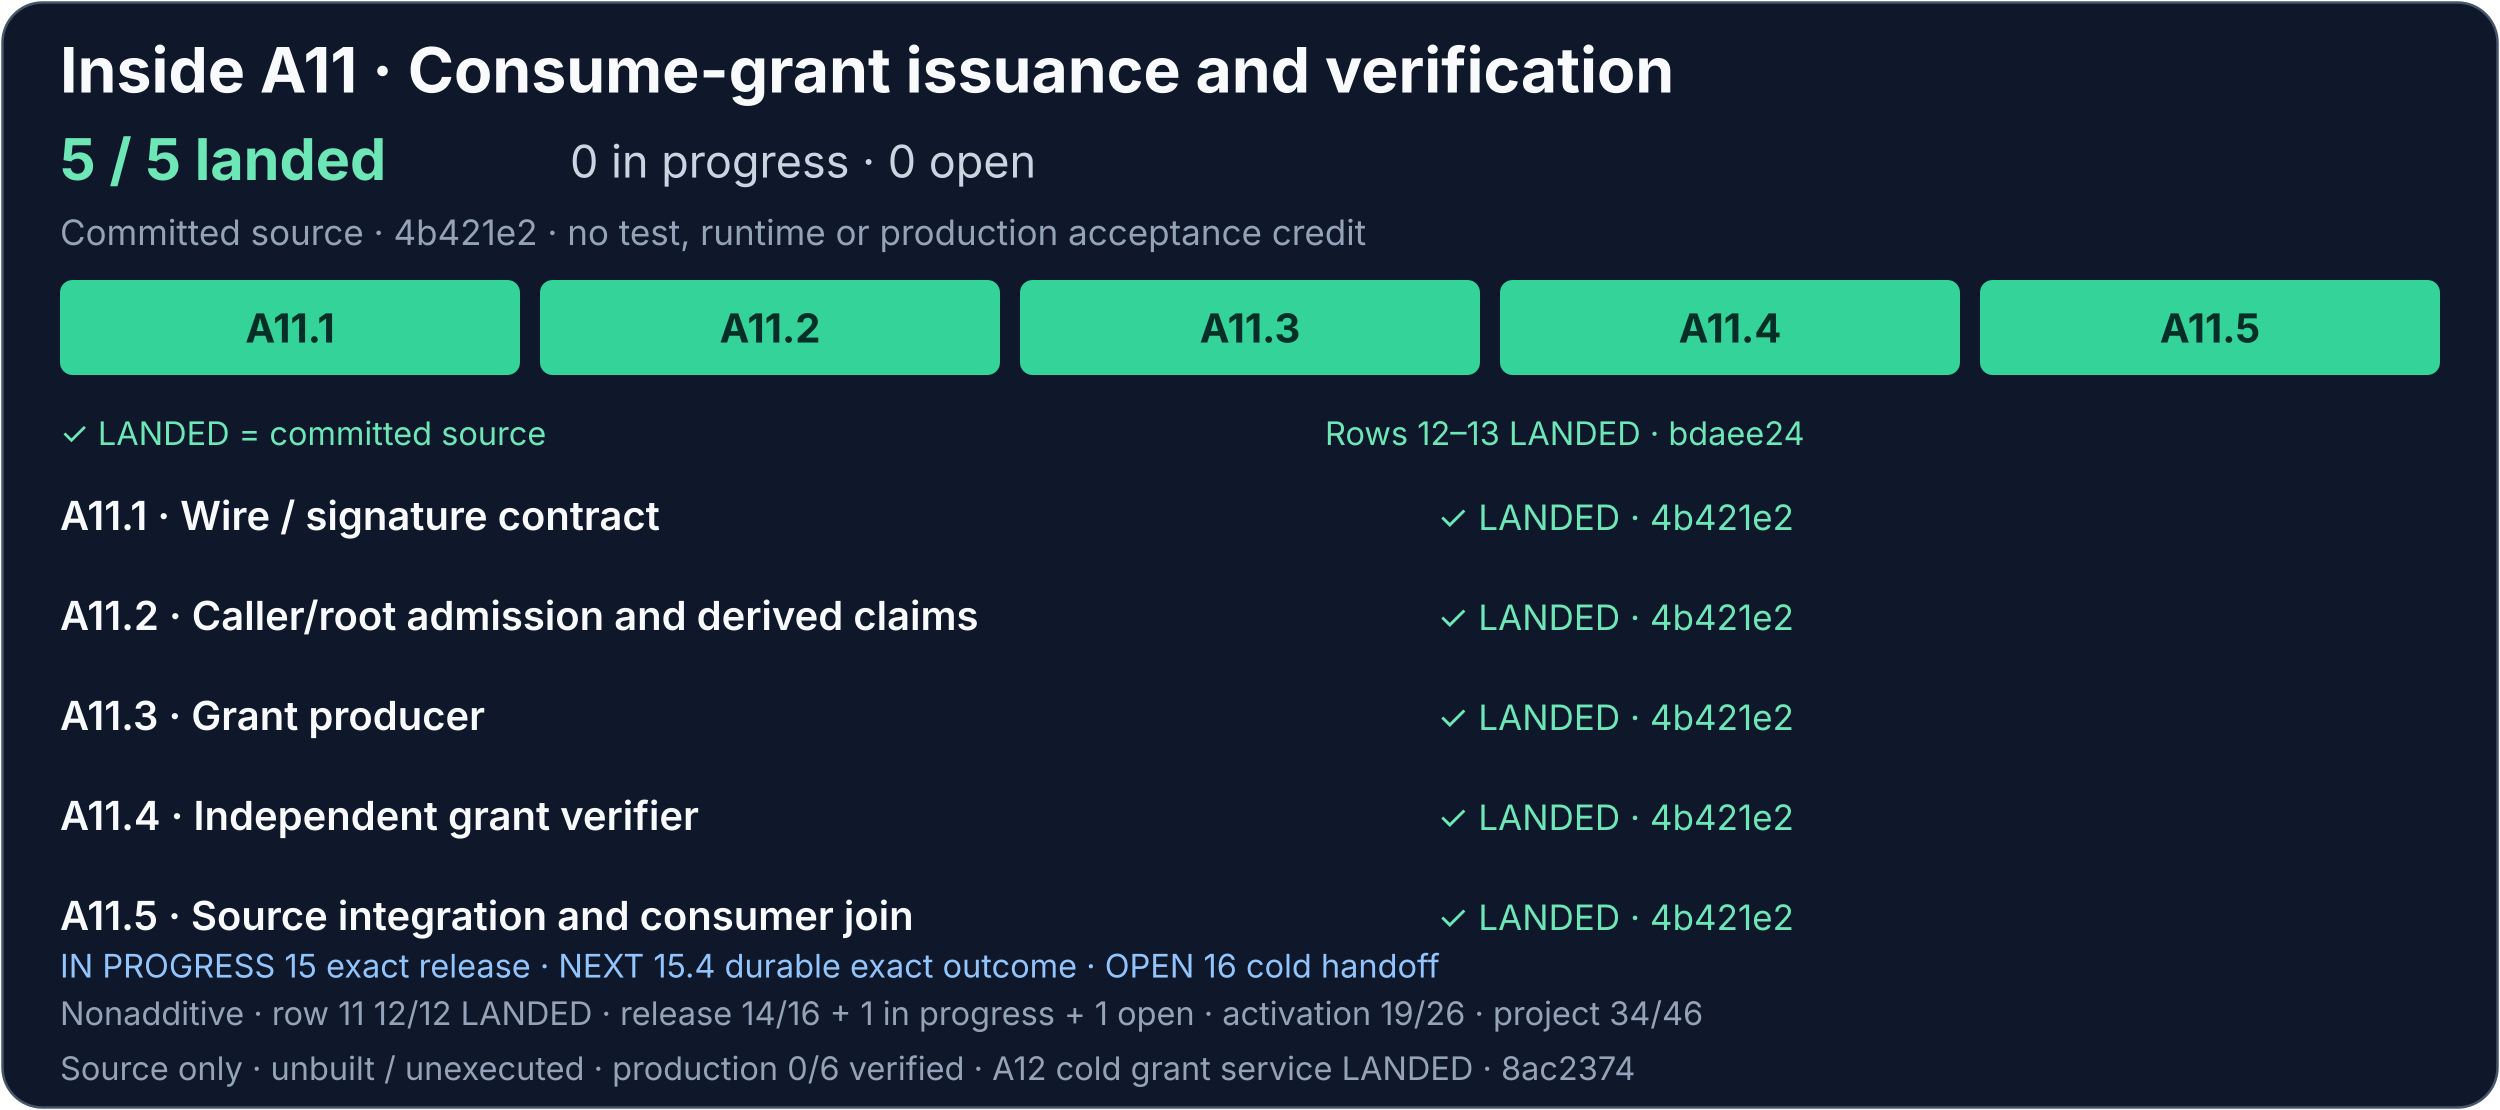
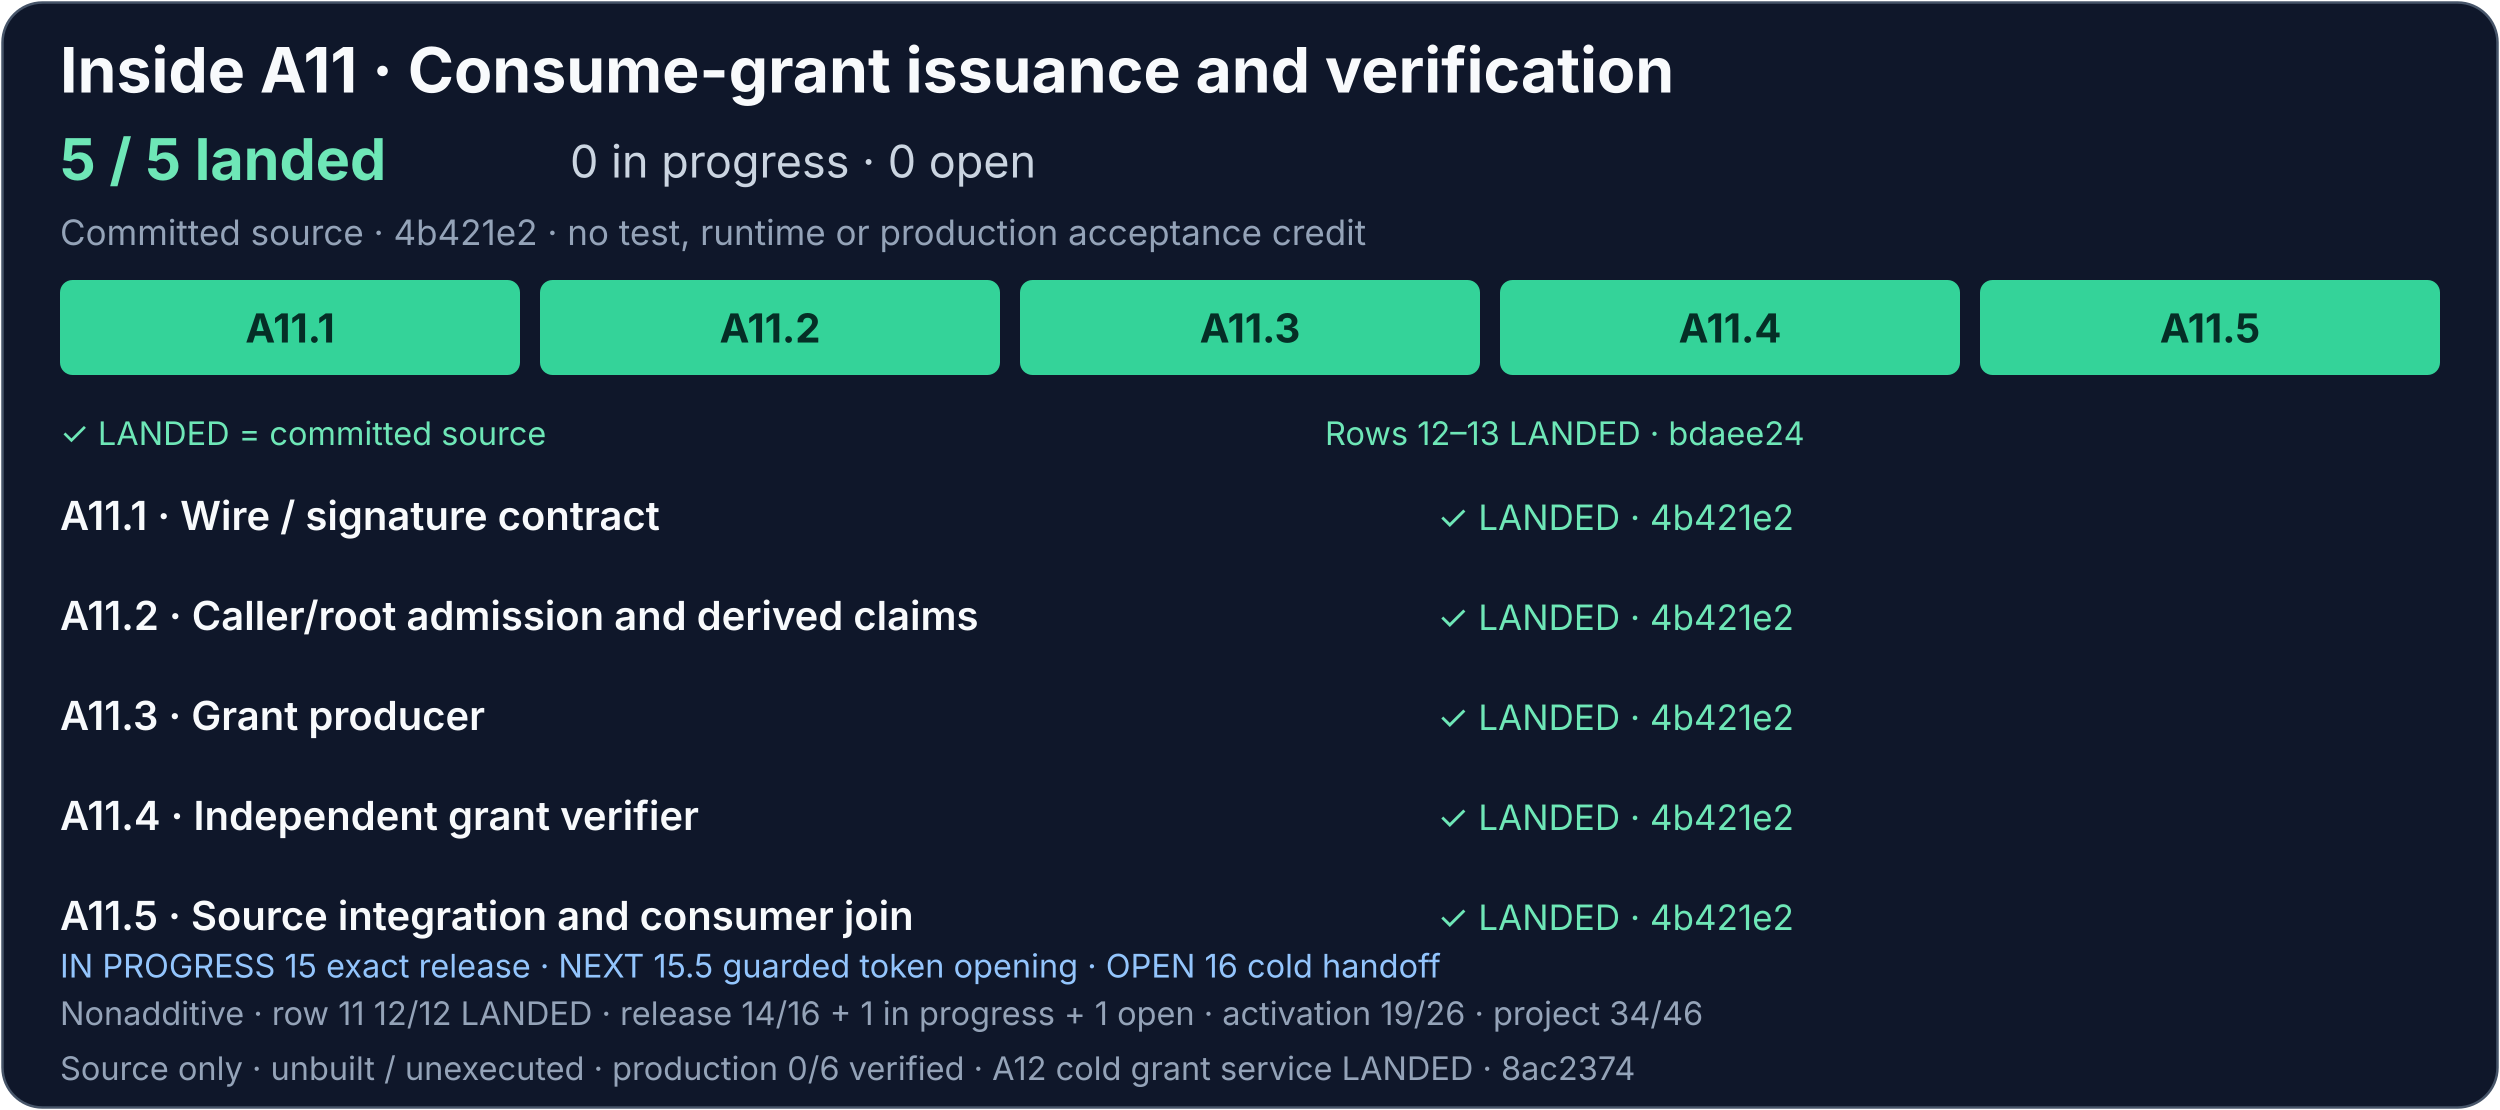
<svg xmlns="http://www.w3.org/2000/svg" width="1000" height="444" viewBox="0 0 1000 444" role="img" aria-labelledby="grant-title grant-description">
  <rect x="1" y="1" width="998" height="442" rx="16" fill="#0f172a" stroke="#475569" />
  <g font-family="system-ui, -apple-system, Segoe UI, sans-serif">
    <text x="24" y="37" fill="#f8fafc" font-size="25" font-weight="700">Inside A11 · Consume-grant issuance and verification</text>
    <text x="24" y="72" fill="#6ee7b7" font-size="23" font-weight="700">5 / 5 landed</text>
    <text x="228" y="71" fill="#cbd5e1" font-size="18">0 in progress · 0 open</text>
    <text x="24" y="98" fill="#94a3b8" font-size="14">Committed source · 4b421e2 · no test, runtime or production acceptance credit</text>
    <g fill="#34d399">
      <rect x="24" y="112" width="184" height="38" rx="5" />
      <rect x="216" y="112" width="184" height="38" rx="5" />
      <rect x="408" y="112" width="184" height="38" rx="5" />
      <rect x="600" y="112" width="184" height="38" rx="5" />
      <rect x="792" y="112" width="184" height="38" rx="5" />
    </g>
    <g fill="#052e26" font-size="16" font-weight="700" text-anchor="middle">
      <text x="116" y="137">A11.1</text>
      <text x="308" y="137">A11.2</text>
      <text x="500" y="137">A11.3</text>
      <text x="692" y="137">A11.4</text>
      <text x="884" y="137">A11.5</text>
    </g>
    <text x="24" y="178" fill="#6ee7b7" font-size="13">✓ LANDED = committed source</text>
    <text x="530" y="178" fill="#6ee7b7" font-size="13">Rows 12–13 LANDED · bdaee24</text>
    <g fill="#f8fafc" font-size="16" font-weight="600">
      <text x="24" y="212">A11.1 · Wire / signature contract</text>
      <text x="24" y="252">A11.2 · Caller/root admission and derived claims</text>
      <text x="24" y="292">A11.3 · Grant producer</text>
      <text x="24" y="332">A11.4 · Independent grant verifier</text>
      <text x="24" y="372">A11.5 · Source integration and consumer join</text>
    </g>
    <g fill="#6ee7b7" font-size="14">
      <text x="575" y="212">✓ LANDED · 4b421e2</text>
      <text x="575" y="252">✓ LANDED · 4b421e2</text>
      <text x="575" y="292">✓ LANDED · 4b421e2</text>
      <text x="575" y="332">✓ LANDED · 4b421e2</text>
      <text x="575" y="372">✓ LANDED · 4b421e2</text>
    </g>
    <a href="../production-status.md#exact-release-and-handoff-detail">
-       <text x="24" y="391" fill="#93c5fd" font-size="13">IN PROGRESS 15 exact release · NEXT 15.4 durable exact outcome · OPEN 16 cold handoff</text>
+       <text x="24" y="391" fill="#93c5fd" font-size="13">IN PROGRESS 15 exact release · NEXT 15.5 guarded token opening · OPEN 16 cold handoff</text>
    </a>
    <text x="24" y="410" fill="#94a3b8" font-size="13">Nonadditive · row 11 12/12 LANDED · release 14/16 + 1 in progress + 1 open · activation 19/26 · project 34/46</text>
    <text x="24" y="432" fill="#94a3b8" font-size="13">Source only · unbuilt / unexecuted · production 0/6 verified · A12 cold grant service LANDED · 8ac2374</text>
  </g>
</svg>
